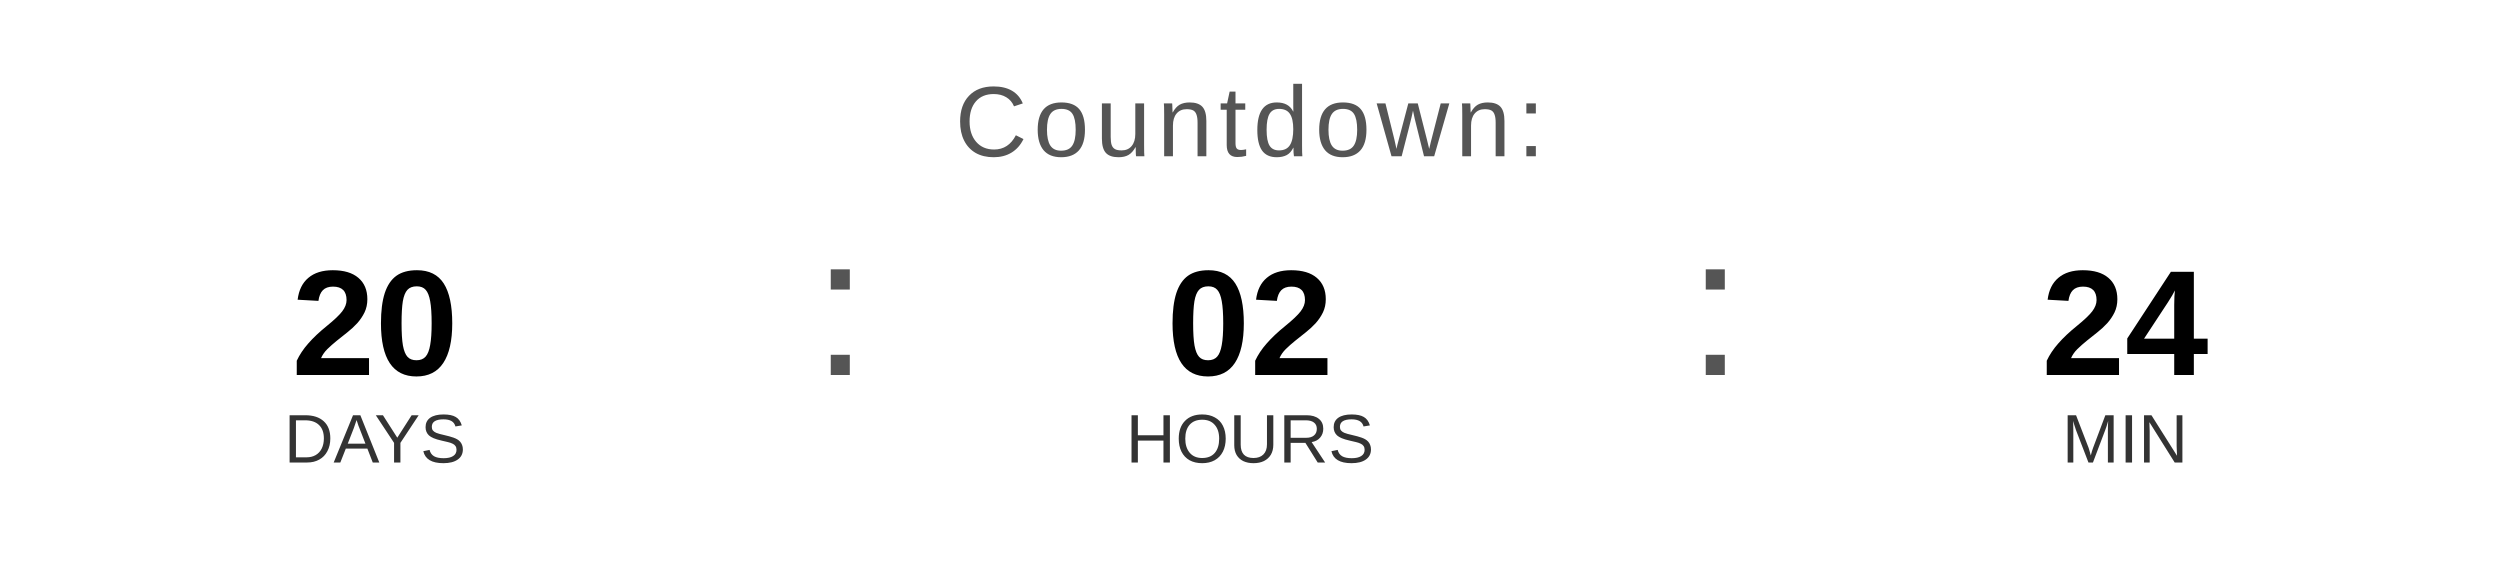
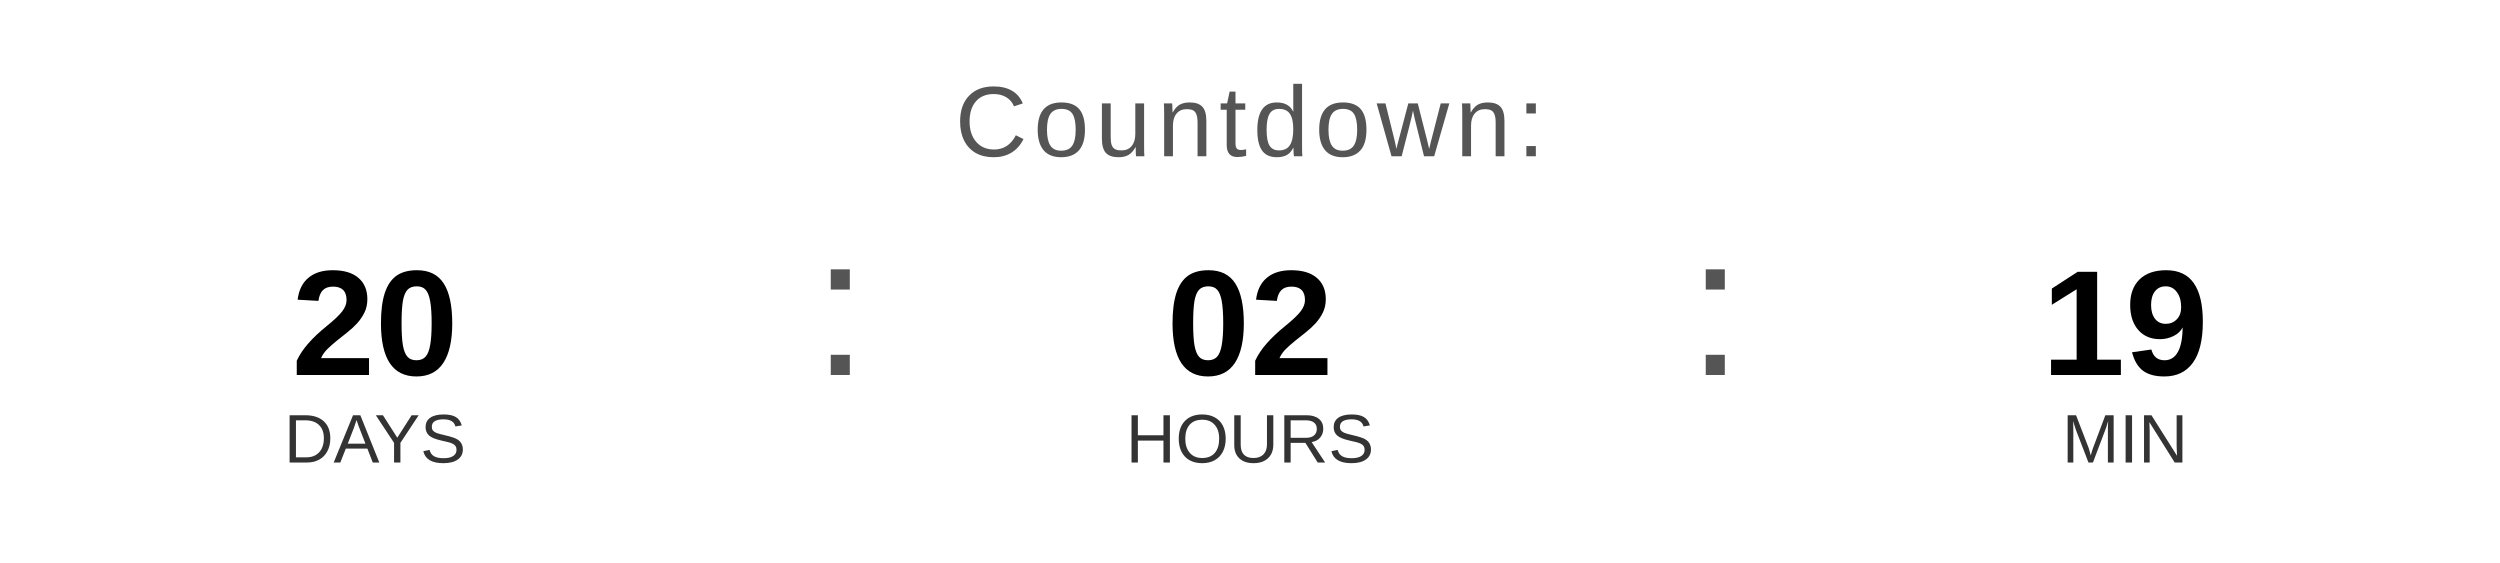
<svg xmlns="http://www.w3.org/2000/svg" width="400" height="90" viewBox="0 0 400 90">
  <text x="200" y="25" font-family="Arial, Helvetica, sans-serif" font-size="16" fill="#555555" text-anchor="middle" letter-spacing="1">
    Countdown:
  </text>
  <text x="60" y="60" font-family="Arial, Helvetica, sans-serif" font-size="24" font-weight="bold" fill="#000000" text-anchor="middle">20</text>
  <text x="60" y="74" font-family="Arial, Helvetica, sans-serif" font-size="11" fill="#333333" text-anchor="middle">DAYS</text>
  <text x="130" y="60" font-family="Arial, sans-serif" font-size="32" fill="#555555">:</text>
  <text x="200" y="60" font-family="Arial, Helvetica, sans-serif" font-size="24" font-weight="bold" fill="#000000" text-anchor="middle">02</text>
  <text x="200" y="74" font-family="Arial, Helvetica, sans-serif" font-size="11" fill="#333333" text-anchor="middle">HOURS</text>
  <text x="270" y="60" font-family="Arial, sans-serif" font-size="32" fill="#555555">:</text>
-   <text x="340" y="60" font-family="Arial, Helvetica, sans-serif" font-size="24" font-weight="bold" fill="#000000" text-anchor="middle">24</text>
+   <text x="340" y="60" font-family="Arial, Helvetica, sans-serif" font-size="24" font-weight="bold" fill="#000000" text-anchor="middle">19</text>
  <text x="340" y="74" font-family="Arial, Helvetica, sans-serif" font-size="11" fill="#333333" text-anchor="middle">MIN</text>
</svg>
